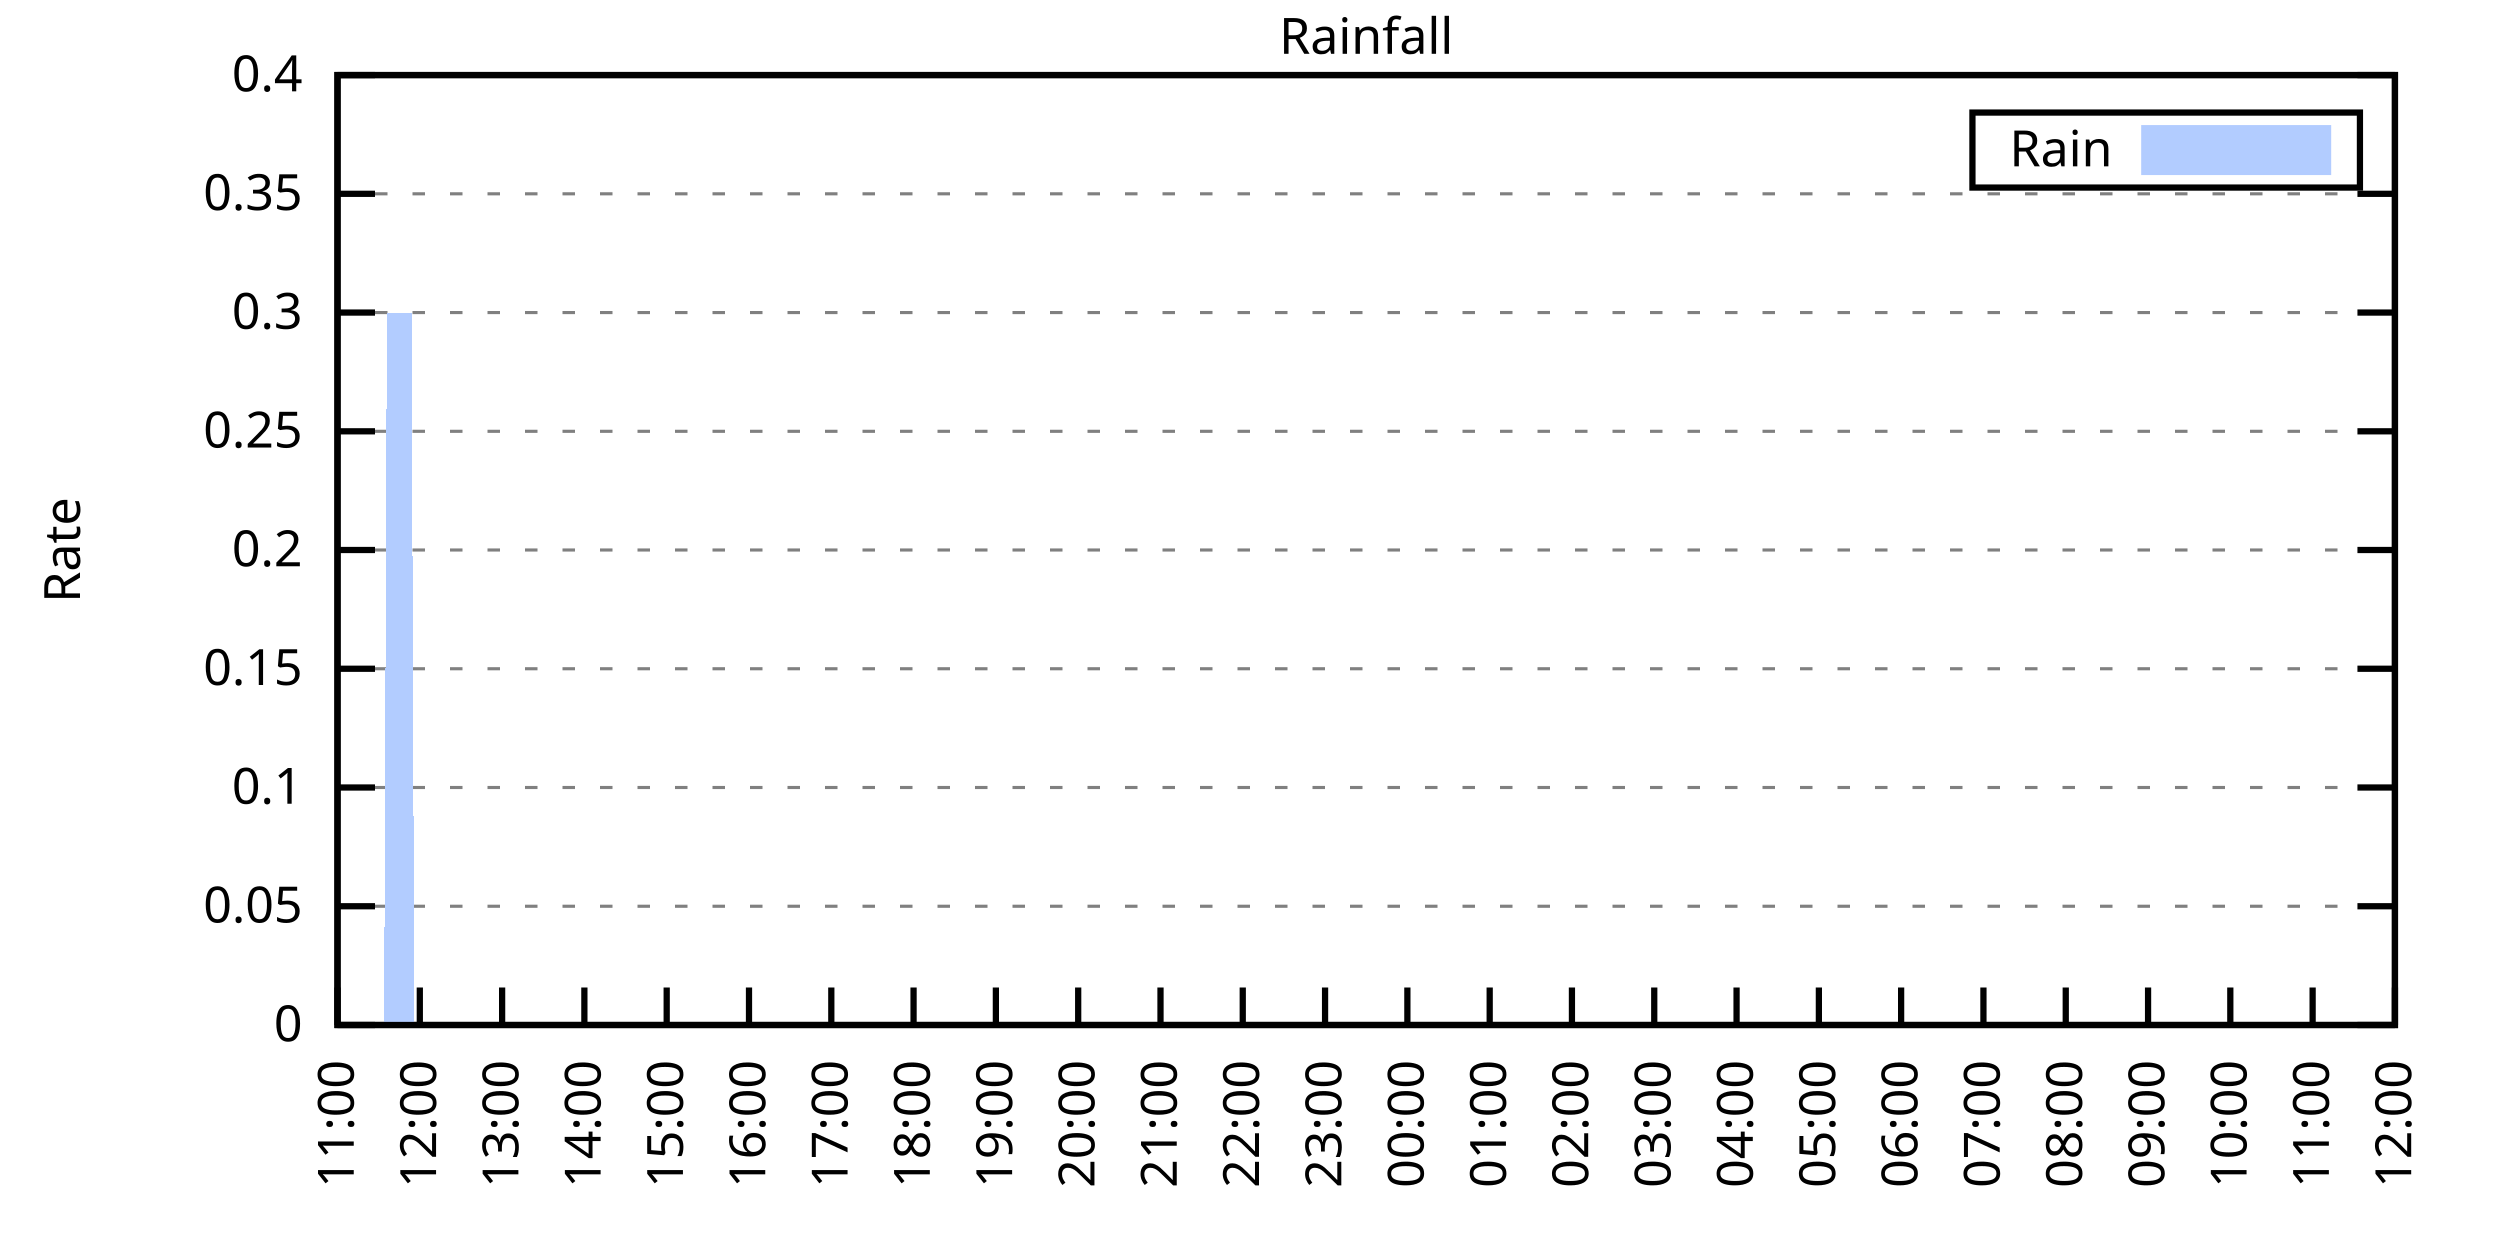
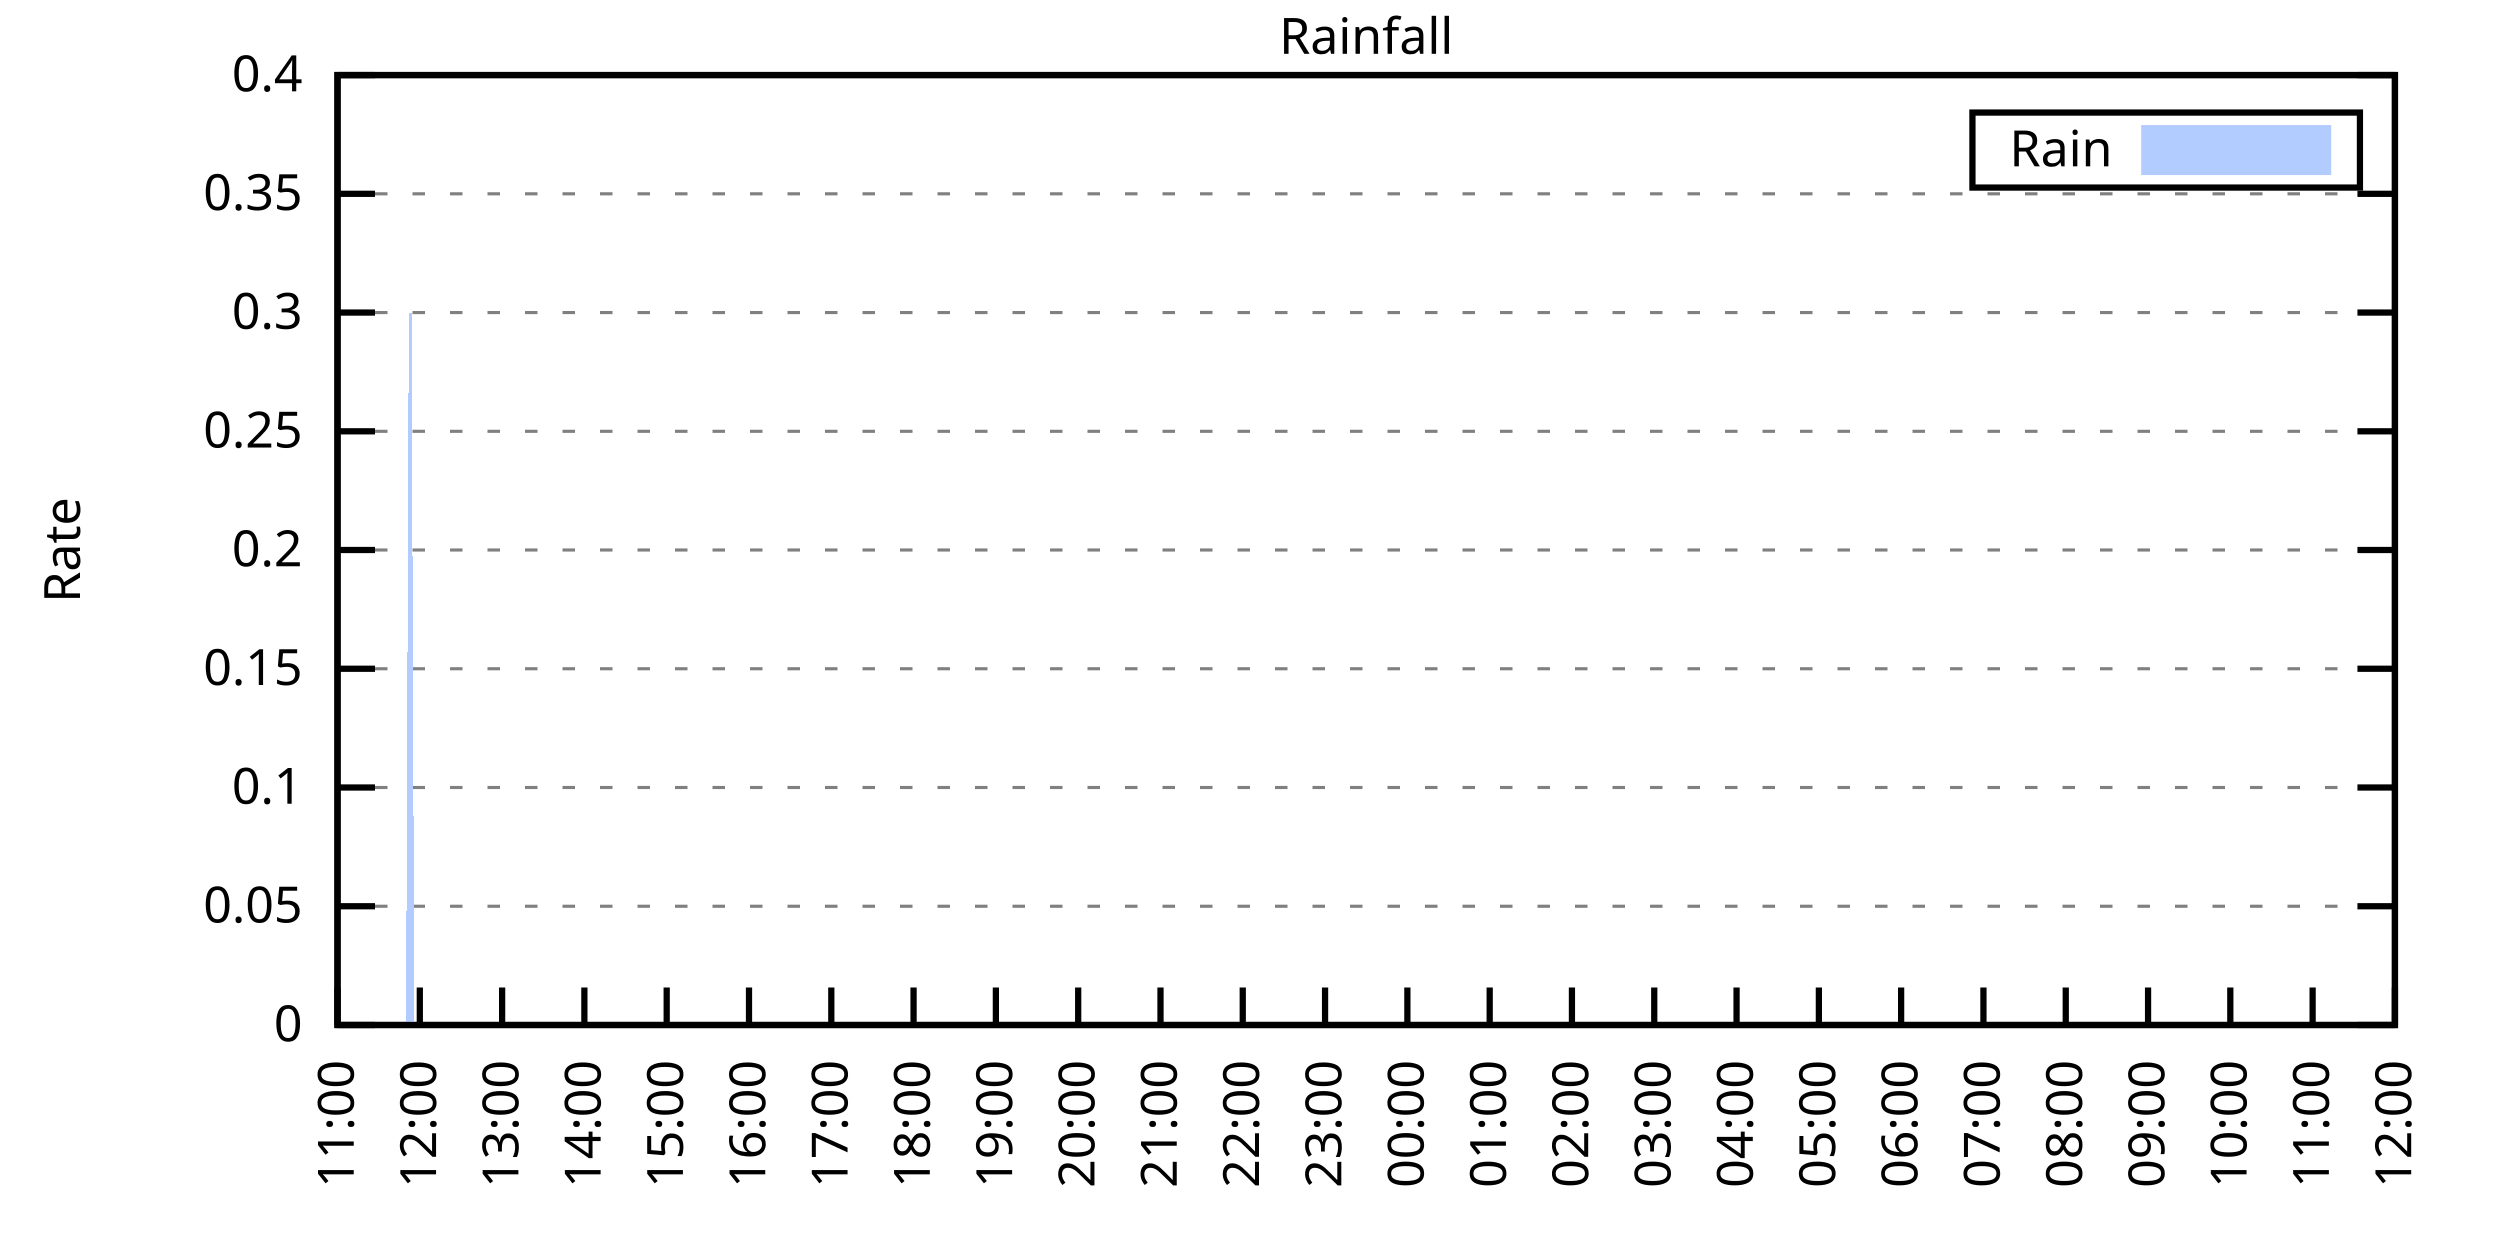
<svg xmlns="http://www.w3.org/2000/svg" xmlns:xlink="http://www.w3.org/1999/xlink" width="400" height="200" viewBox="0 0 400 200">
  <g id="gnuplot_canvas">
    <rect x="0" y="0" width="400" height="200" fill="none" />
    <defs>
      <circle id="gpDot" r="0.5" stroke-width="0.5" stroke="currentColor" />
      <path id="gpPt0" stroke-width="0.333" stroke="currentColor" d="M-1,0 h2 M0,-1 v2" />
      <path id="gpPt1" stroke-width="0.333" stroke="currentColor" d="M-1,-1 L1,1 M1,-1 L-1,1" />
      <path id="gpPt2" stroke-width="0.333" stroke="currentColor" d="M-1,0 L1,0 M0,-1 L0,1 M-1,-1 L1,1 M-1,1 L1,-1" />
      <rect id="gpPt3" stroke-width="0.333" stroke="currentColor" x="-1" y="-1" width="2" height="2" />
      <rect id="gpPt4" stroke-width="0.333" stroke="currentColor" fill="currentColor" x="-1" y="-1" width="2" height="2" />
      <circle id="gpPt5" stroke-width="0.333" stroke="currentColor" cx="0" cy="0" r="1" />
      <use xlink:href="#gpPt5" id="gpPt6" fill="currentColor" stroke="none" />
      <path id="gpPt7" stroke-width="0.333" stroke="currentColor" d="M0,-1.33 L-1.33,0.67 L1.33,0.67 z" />
      <use xlink:href="#gpPt7" id="gpPt8" fill="currentColor" stroke="none" />
      <use xlink:href="#gpPt7" id="gpPt9" stroke="currentColor" transform="rotate(180)" />
      <use xlink:href="#gpPt9" id="gpPt10" fill="currentColor" stroke="none" />
      <use xlink:href="#gpPt3" id="gpPt11" stroke="currentColor" transform="rotate(45)" />
      <use xlink:href="#gpPt11" id="gpPt12" fill="currentColor" stroke="none" />
      <path id="gpPt13" stroke-width="0.333" stroke="currentColor" d="M0,1.330 L1.265,0.411 L0.782,-1.067 L-0.782,-1.076 L-1.265,0.411 z" />
      <use xlink:href="#gpPt13" id="gpPt14" fill="currentColor" stroke="none" />
      <filter id="textbox" filterUnits="objectBoundingBox" x="0" y="0" height="1" width="1">
        <feFlood flood-color="white" flood-opacity="1" result="bgnd" />
        <feComposite in="SourceGraphic" in2="bgnd" operator="atop" />
      </filter>
      <filter id="greybox" filterUnits="objectBoundingBox" x="0" y="0" height="1" width="1">
        <feFlood flood-color="lightgrey" flood-opacity="1" result="grey" />
        <feComposite in="SourceGraphic" in2="grey" operator="atop" />
      </filter>
    </defs>
    <g fill="none" color="white" stroke="currentColor" stroke-width="1.00" stroke-linecap="butt" stroke-linejoin="miter">
</g>
    <g fill="none" color="black" stroke="currentColor" stroke-width="1.00" stroke-linecap="butt" stroke-linejoin="miter">
      <g stroke="none" shape-rendering="crispEdges">
        <polygon fill="rgb(255, 255, 255)" points="54.00,164.00 383.18,164.00 383.18,12.02 54.00,12.02 " />
      </g>
    </g>
    <g fill="none" color="black" stroke="currentColor" stroke-width="1.00" stroke-linecap="butt" stroke-linejoin="miter">
</g>
    <g fill="none" color="black" stroke="black" stroke-width="0.50" stroke-linecap="butt" stroke-linejoin="miter">
</g>
    <g fill="none" color="gray" stroke="currentColor" stroke-width="0.50" stroke-linecap="butt" stroke-linejoin="miter">
      <path stroke="gray" stroke-dasharray="2,4" class="gridline" d="M54.00,164.00 L383.19,164.00  " />
    </g>
    <g fill="none" color="gray" stroke="gray" stroke-width="1.00" stroke-linecap="butt" stroke-linejoin="miter">
</g>
    <g fill="none" color="black" stroke="currentColor" stroke-width="1.00" stroke-linecap="butt" stroke-linejoin="miter">
      <path stroke="black" d="M54.00,164.00 L60.00,164.00 M383.19,164.00 L377.19,164.00  " />
      <g transform="translate(48.40,166.60)" stroke="none" fill="black" font-family="Sans" font-size="8.00" text-anchor="end">
        <text>
          <tspan font-family="Sans"> 0</tspan>
        </text>
      </g>
    </g>
    <g fill="none" color="black" stroke="currentColor" stroke-width="1.00" stroke-linecap="butt" stroke-linejoin="miter">
</g>
    <g fill="none" color="black" stroke="black" stroke-width="0.50" stroke-linecap="butt" stroke-linejoin="miter">
</g>
    <g fill="none" color="gray" stroke="currentColor" stroke-width="0.50" stroke-linecap="butt" stroke-linejoin="miter">
      <path stroke="gray" stroke-dasharray="2,4" class="gridline" d="M54.00,145.00 L383.19,145.00  " />
    </g>
    <g fill="none" color="gray" stroke="gray" stroke-width="1.00" stroke-linecap="butt" stroke-linejoin="miter">
</g>
    <g fill="none" color="black" stroke="currentColor" stroke-width="1.00" stroke-linecap="butt" stroke-linejoin="miter">
      <path stroke="black" d="M54.00,145.00 L60.00,145.00 M383.19,145.00 L377.19,145.00  " />
      <g transform="translate(48.40,147.60)" stroke="none" fill="black" font-family="Sans" font-size="8.00" text-anchor="end">
        <text>
          <tspan font-family="Sans"> 0.05</tspan>
        </text>
      </g>
    </g>
    <g fill="none" color="black" stroke="currentColor" stroke-width="1.00" stroke-linecap="butt" stroke-linejoin="miter">
</g>
    <g fill="none" color="black" stroke="black" stroke-width="0.50" stroke-linecap="butt" stroke-linejoin="miter">
</g>
    <g fill="none" color="gray" stroke="currentColor" stroke-width="0.50" stroke-linecap="butt" stroke-linejoin="miter">
      <path stroke="gray" stroke-dasharray="2,4" class="gridline" d="M54.00,126.00 L383.19,126.00  " />
    </g>
    <g fill="none" color="gray" stroke="gray" stroke-width="1.00" stroke-linecap="butt" stroke-linejoin="miter">
</g>
    <g fill="none" color="black" stroke="currentColor" stroke-width="1.00" stroke-linecap="butt" stroke-linejoin="miter">
      <path stroke="black" d="M54.00,126.00 L60.00,126.00 M383.19,126.00 L377.19,126.00  " />
      <g transform="translate(48.40,128.60)" stroke="none" fill="black" font-family="Sans" font-size="8.00" text-anchor="end">
        <text>
          <tspan font-family="Sans"> 0.1</tspan>
        </text>
      </g>
    </g>
    <g fill="none" color="black" stroke="currentColor" stroke-width="1.00" stroke-linecap="butt" stroke-linejoin="miter">
</g>
    <g fill="none" color="black" stroke="black" stroke-width="0.50" stroke-linecap="butt" stroke-linejoin="miter">
</g>
    <g fill="none" color="gray" stroke="currentColor" stroke-width="0.50" stroke-linecap="butt" stroke-linejoin="miter">
      <path stroke="gray" stroke-dasharray="2,4" class="gridline" d="M54.00,107.00 L383.19,107.00  " />
    </g>
    <g fill="none" color="gray" stroke="gray" stroke-width="1.00" stroke-linecap="butt" stroke-linejoin="miter">
</g>
    <g fill="none" color="black" stroke="currentColor" stroke-width="1.00" stroke-linecap="butt" stroke-linejoin="miter">
      <path stroke="black" d="M54.00,107.00 L60.00,107.00 M383.19,107.00 L377.19,107.00  " />
      <g transform="translate(48.40,109.60)" stroke="none" fill="black" font-family="Sans" font-size="8.00" text-anchor="end">
        <text>
          <tspan font-family="Sans"> 0.15</tspan>
        </text>
      </g>
    </g>
    <g fill="none" color="black" stroke="currentColor" stroke-width="1.00" stroke-linecap="butt" stroke-linejoin="miter">
</g>
    <g fill="none" color="black" stroke="black" stroke-width="0.50" stroke-linecap="butt" stroke-linejoin="miter">
</g>
    <g fill="none" color="gray" stroke="currentColor" stroke-width="0.50" stroke-linecap="butt" stroke-linejoin="miter">
      <path stroke="gray" stroke-dasharray="2,4" class="gridline" d="M54.00,88.00 L383.19,88.00  " />
    </g>
    <g fill="none" color="gray" stroke="gray" stroke-width="1.00" stroke-linecap="butt" stroke-linejoin="miter">
</g>
    <g fill="none" color="black" stroke="currentColor" stroke-width="1.00" stroke-linecap="butt" stroke-linejoin="miter">
      <path stroke="black" d="M54.00,88.00 L60.00,88.00 M383.19,88.00 L377.19,88.00  " />
      <g transform="translate(48.40,90.60)" stroke="none" fill="black" font-family="Sans" font-size="8.00" text-anchor="end">
        <text>
          <tspan font-family="Sans"> 0.2</tspan>
        </text>
      </g>
    </g>
    <g fill="none" color="black" stroke="currentColor" stroke-width="1.00" stroke-linecap="butt" stroke-linejoin="miter">
</g>
    <g fill="none" color="black" stroke="black" stroke-width="0.50" stroke-linecap="butt" stroke-linejoin="miter">
</g>
    <g fill="none" color="gray" stroke="currentColor" stroke-width="0.50" stroke-linecap="butt" stroke-linejoin="miter">
      <path stroke="gray" stroke-dasharray="2,4" class="gridline" d="M54.00,69.01 L383.19,69.01  " />
    </g>
    <g fill="none" color="gray" stroke="gray" stroke-width="1.00" stroke-linecap="butt" stroke-linejoin="miter">
</g>
    <g fill="none" color="black" stroke="currentColor" stroke-width="1.00" stroke-linecap="butt" stroke-linejoin="miter">
      <path stroke="black" d="M54.00,69.01 L60.00,69.01 M383.19,69.01 L377.19,69.01  " />
      <g transform="translate(48.40,71.61)" stroke="none" fill="black" font-family="Sans" font-size="8.00" text-anchor="end">
        <text>
          <tspan font-family="Sans"> 0.25</tspan>
        </text>
      </g>
    </g>
    <g fill="none" color="black" stroke="currentColor" stroke-width="1.00" stroke-linecap="butt" stroke-linejoin="miter">
</g>
    <g fill="none" color="black" stroke="black" stroke-width="0.50" stroke-linecap="butt" stroke-linejoin="miter">
</g>
    <g fill="none" color="gray" stroke="currentColor" stroke-width="0.50" stroke-linecap="butt" stroke-linejoin="miter">
      <path stroke="gray" stroke-dasharray="2,4" class="gridline" d="M54.00,50.01 L383.19,50.01  " />
    </g>
    <g fill="none" color="gray" stroke="gray" stroke-width="1.00" stroke-linecap="butt" stroke-linejoin="miter">
</g>
    <g fill="none" color="black" stroke="currentColor" stroke-width="1.00" stroke-linecap="butt" stroke-linejoin="miter">
      <path stroke="black" d="M54.00,50.01 L60.00,50.01 M383.19,50.01 L377.19,50.01  " />
      <g transform="translate(48.40,52.61)" stroke="none" fill="black" font-family="Sans" font-size="8.00" text-anchor="end">
        <text>
          <tspan font-family="Sans"> 0.3</tspan>
        </text>
      </g>
    </g>
    <g fill="none" color="black" stroke="currentColor" stroke-width="1.00" stroke-linecap="butt" stroke-linejoin="miter">
</g>
    <g fill="none" color="black" stroke="black" stroke-width="0.50" stroke-linecap="butt" stroke-linejoin="miter">
</g>
    <g fill="none" color="gray" stroke="currentColor" stroke-width="0.50" stroke-linecap="butt" stroke-linejoin="miter">
      <path stroke="gray" stroke-dasharray="2,4" class="gridline" d="M54.00,31.01 L383.19,31.01  " />
    </g>
    <g fill="none" color="gray" stroke="gray" stroke-width="1.00" stroke-linecap="butt" stroke-linejoin="miter">
</g>
    <g fill="none" color="black" stroke="currentColor" stroke-width="1.00" stroke-linecap="butt" stroke-linejoin="miter">
      <path stroke="black" d="M54.00,31.01 L60.00,31.01 M383.19,31.01 L377.19,31.01  " />
      <g transform="translate(48.40,33.61)" stroke="none" fill="black" font-family="Sans" font-size="8.00" text-anchor="end">
        <text>
          <tspan font-family="Sans"> 0.35</tspan>
        </text>
      </g>
    </g>
    <g fill="none" color="black" stroke="currentColor" stroke-width="1.00" stroke-linecap="butt" stroke-linejoin="miter">
</g>
    <g fill="none" color="black" stroke="black" stroke-width="0.50" stroke-linecap="butt" stroke-linejoin="miter">
</g>
    <g fill="none" color="gray" stroke="currentColor" stroke-width="0.50" stroke-linecap="butt" stroke-linejoin="miter">
      <path stroke="gray" stroke-dasharray="2,4" class="gridline" d="M54.00,12.01 L383.19,12.01  " />
    </g>
    <g fill="none" color="gray" stroke="gray" stroke-width="1.00" stroke-linecap="butt" stroke-linejoin="miter">
</g>
    <g fill="none" color="black" stroke="currentColor" stroke-width="1.00" stroke-linecap="butt" stroke-linejoin="miter">
      <path stroke="black" d="M54.00,12.01 L60.00,12.01 M383.19,12.01 L377.19,12.01  " />
      <g transform="translate(48.40,14.61)" stroke="none" fill="black" font-family="Sans" font-size="8.00" text-anchor="end">
        <text>
          <tspan font-family="Sans"> 0.4</tspan>
        </text>
      </g>
    </g>
    <g fill="none" color="black" stroke="currentColor" stroke-width="1.00" stroke-linecap="butt" stroke-linejoin="miter">
      <path stroke="black" d="M54.00,164.00 L54.00,158.00  " />
      <g transform="translate(56.60,169.60) rotate(270.00)" stroke="none" fill="black" font-family="Sans" font-size="8.00" text-anchor="end">
        <text>
          <tspan font-family="Sans">11:00</tspan>
        </text>
      </g>
    </g>
    <g fill="none" color="black" stroke="currentColor" stroke-width="1.00" stroke-linecap="butt" stroke-linejoin="miter">
      <path stroke="black" d="M67.17,164.00 L67.17,158.00  " />
      <g transform="translate(69.77,169.60) rotate(270.00)" stroke="none" fill="black" font-family="Sans" font-size="8.00" text-anchor="end">
        <text>
          <tspan font-family="Sans">12:00</tspan>
        </text>
      </g>
    </g>
    <g fill="none" color="black" stroke="currentColor" stroke-width="1.00" stroke-linecap="butt" stroke-linejoin="miter">
      <path stroke="black" d="M80.34,164.00 L80.34,158.00  " />
      <g transform="translate(82.94,169.60) rotate(270.00)" stroke="none" fill="black" font-family="Sans" font-size="8.00" text-anchor="end">
        <text>
          <tspan font-family="Sans">13:00</tspan>
        </text>
      </g>
    </g>
    <g fill="none" color="black" stroke="currentColor" stroke-width="1.00" stroke-linecap="butt" stroke-linejoin="miter">
      <path stroke="black" d="M93.50,164.00 L93.50,158.00  " />
      <g transform="translate(96.10,169.60) rotate(270.00)" stroke="none" fill="black" font-family="Sans" font-size="8.00" text-anchor="end">
        <text>
          <tspan font-family="Sans">14:00</tspan>
        </text>
      </g>
    </g>
    <g fill="none" color="black" stroke="currentColor" stroke-width="1.00" stroke-linecap="butt" stroke-linejoin="miter">
      <path stroke="black" d="M106.67,164.00 L106.67,158.00  " />
      <g transform="translate(109.27,169.60) rotate(270.00)" stroke="none" fill="black" font-family="Sans" font-size="8.00" text-anchor="end">
        <text>
          <tspan font-family="Sans">15:00</tspan>
        </text>
      </g>
    </g>
    <g fill="none" color="black" stroke="currentColor" stroke-width="1.00" stroke-linecap="butt" stroke-linejoin="miter">
      <path stroke="black" d="M119.84,164.00 L119.84,158.00  " />
      <g transform="translate(122.44,169.60) rotate(270.00)" stroke="none" fill="black" font-family="Sans" font-size="8.00" text-anchor="end">
        <text>
          <tspan font-family="Sans">16:00</tspan>
        </text>
      </g>
    </g>
    <g fill="none" color="black" stroke="currentColor" stroke-width="1.00" stroke-linecap="butt" stroke-linejoin="miter">
      <path stroke="black" d="M133.01,164.00 L133.01,158.00  " />
      <g transform="translate(135.61,169.60) rotate(270.00)" stroke="none" fill="black" font-family="Sans" font-size="8.00" text-anchor="end">
        <text>
          <tspan font-family="Sans">17:00</tspan>
        </text>
      </g>
    </g>
    <g fill="none" color="black" stroke="currentColor" stroke-width="1.00" stroke-linecap="butt" stroke-linejoin="miter">
      <path stroke="black" d="M146.17,164.00 L146.17,158.00  " />
      <g transform="translate(148.77,169.60) rotate(270.00)" stroke="none" fill="black" font-family="Sans" font-size="8.00" text-anchor="end">
        <text>
          <tspan font-family="Sans">18:00</tspan>
        </text>
      </g>
    </g>
    <g fill="none" color="black" stroke="currentColor" stroke-width="1.00" stroke-linecap="butt" stroke-linejoin="miter">
      <path stroke="black" d="M159.34,164.00 L159.34,158.00  " />
      <g transform="translate(161.94,169.60) rotate(270.00)" stroke="none" fill="black" font-family="Sans" font-size="8.00" text-anchor="end">
        <text>
          <tspan font-family="Sans">19:00</tspan>
        </text>
      </g>
    </g>
    <g fill="none" color="black" stroke="currentColor" stroke-width="1.00" stroke-linecap="butt" stroke-linejoin="miter">
      <path stroke="black" d="M172.51,164.00 L172.51,158.00  " />
      <g transform="translate(175.11,169.60) rotate(270.00)" stroke="none" fill="black" font-family="Sans" font-size="8.00" text-anchor="end">
        <text>
          <tspan font-family="Sans">20:00</tspan>
        </text>
      </g>
    </g>
    <g fill="none" color="black" stroke="currentColor" stroke-width="1.00" stroke-linecap="butt" stroke-linejoin="miter">
      <path stroke="black" d="M185.68,164.00 L185.68,158.00  " />
      <g transform="translate(188.28,169.60) rotate(270.00)" stroke="none" fill="black" font-family="Sans" font-size="8.00" text-anchor="end">
        <text>
          <tspan font-family="Sans">21:00</tspan>
        </text>
      </g>
    </g>
    <g fill="none" color="black" stroke="currentColor" stroke-width="1.00" stroke-linecap="butt" stroke-linejoin="miter">
      <path stroke="black" d="M198.84,164.00 L198.84,158.00  " />
      <g transform="translate(201.44,169.60) rotate(270.00)" stroke="none" fill="black" font-family="Sans" font-size="8.00" text-anchor="end">
        <text>
          <tspan font-family="Sans">22:00</tspan>
        </text>
      </g>
    </g>
    <g fill="none" color="black" stroke="currentColor" stroke-width="1.00" stroke-linecap="butt" stroke-linejoin="miter">
      <path stroke="black" d="M212.01,164.00 L212.01,158.00  " />
      <g transform="translate(214.61,169.60) rotate(270.00)" stroke="none" fill="black" font-family="Sans" font-size="8.00" text-anchor="end">
        <text>
          <tspan font-family="Sans">23:00</tspan>
        </text>
      </g>
    </g>
    <g fill="none" color="black" stroke="currentColor" stroke-width="1.00" stroke-linecap="butt" stroke-linejoin="miter">
      <path stroke="black" d="M225.18,164.00 L225.18,158.00  " />
      <g transform="translate(227.78,169.60) rotate(270.00)" stroke="none" fill="black" font-family="Sans" font-size="8.00" text-anchor="end">
        <text>
          <tspan font-family="Sans">00:00</tspan>
        </text>
      </g>
    </g>
    <g fill="none" color="black" stroke="currentColor" stroke-width="1.00" stroke-linecap="butt" stroke-linejoin="miter">
      <path stroke="black" d="M238.35,164.00 L238.35,158.00  " />
      <g transform="translate(240.95,169.60) rotate(270.00)" stroke="none" fill="black" font-family="Sans" font-size="8.00" text-anchor="end">
        <text>
          <tspan font-family="Sans">01:00</tspan>
        </text>
      </g>
    </g>
    <g fill="none" color="black" stroke="currentColor" stroke-width="1.00" stroke-linecap="butt" stroke-linejoin="miter">
      <path stroke="black" d="M251.51,164.00 L251.51,158.00  " />
      <g transform="translate(254.11,169.60) rotate(270.00)" stroke="none" fill="black" font-family="Sans" font-size="8.00" text-anchor="end">
        <text>
          <tspan font-family="Sans">02:00</tspan>
        </text>
      </g>
    </g>
    <g fill="none" color="black" stroke="currentColor" stroke-width="1.00" stroke-linecap="butt" stroke-linejoin="miter">
      <path stroke="black" d="M264.68,164.00 L264.68,158.00  " />
      <g transform="translate(267.28,169.60) rotate(270.00)" stroke="none" fill="black" font-family="Sans" font-size="8.00" text-anchor="end">
        <text>
          <tspan font-family="Sans">03:00</tspan>
        </text>
      </g>
    </g>
    <g fill="none" color="black" stroke="currentColor" stroke-width="1.00" stroke-linecap="butt" stroke-linejoin="miter">
      <path stroke="black" d="M277.85,164.00 L277.85,158.00  " />
      <g transform="translate(280.45,169.60) rotate(270.00)" stroke="none" fill="black" font-family="Sans" font-size="8.00" text-anchor="end">
        <text>
          <tspan font-family="Sans">04:00</tspan>
        </text>
      </g>
    </g>
    <g fill="none" color="black" stroke="currentColor" stroke-width="1.00" stroke-linecap="butt" stroke-linejoin="miter">
      <path stroke="black" d="M291.02,164.00 L291.02,158.00  " />
      <g transform="translate(293.62,169.60) rotate(270.00)" stroke="none" fill="black" font-family="Sans" font-size="8.00" text-anchor="end">
        <text>
          <tspan font-family="Sans">05:00</tspan>
        </text>
      </g>
    </g>
    <g fill="none" color="black" stroke="currentColor" stroke-width="1.00" stroke-linecap="butt" stroke-linejoin="miter">
      <path stroke="black" d="M304.18,164.00 L304.18,158.00  " />
      <g transform="translate(306.78,169.60) rotate(270.00)" stroke="none" fill="black" font-family="Sans" font-size="8.00" text-anchor="end">
        <text>
          <tspan font-family="Sans">06:00</tspan>
        </text>
      </g>
    </g>
    <g fill="none" color="black" stroke="currentColor" stroke-width="1.00" stroke-linecap="butt" stroke-linejoin="miter">
      <path stroke="black" d="M317.35,164.00 L317.35,158.00  " />
      <g transform="translate(319.95,169.60) rotate(270.00)" stroke="none" fill="black" font-family="Sans" font-size="8.00" text-anchor="end">
        <text>
          <tspan font-family="Sans">07:00</tspan>
        </text>
      </g>
    </g>
    <g fill="none" color="black" stroke="currentColor" stroke-width="1.00" stroke-linecap="butt" stroke-linejoin="miter">
      <path stroke="black" d="M330.52,164.00 L330.52,158.00  " />
      <g transform="translate(333.12,169.60) rotate(270.00)" stroke="none" fill="black" font-family="Sans" font-size="8.00" text-anchor="end">
        <text>
          <tspan font-family="Sans">08:00</tspan>
        </text>
      </g>
    </g>
    <g fill="none" color="black" stroke="currentColor" stroke-width="1.00" stroke-linecap="butt" stroke-linejoin="miter">
      <path stroke="black" d="M343.69,164.00 L343.69,158.00  " />
      <g transform="translate(346.29,169.60) rotate(270.00)" stroke="none" fill="black" font-family="Sans" font-size="8.00" text-anchor="end">
        <text>
          <tspan font-family="Sans">09:00</tspan>
        </text>
      </g>
    </g>
    <g fill="none" color="black" stroke="currentColor" stroke-width="1.00" stroke-linecap="butt" stroke-linejoin="miter">
      <path stroke="black" d="M356.85,164.00 L356.85,158.00  " />
      <g transform="translate(359.45,169.60) rotate(270.00)" stroke="none" fill="black" font-family="Sans" font-size="8.00" text-anchor="end">
        <text>
          <tspan font-family="Sans">10:00</tspan>
        </text>
      </g>
    </g>
    <g fill="none" color="black" stroke="currentColor" stroke-width="1.00" stroke-linecap="butt" stroke-linejoin="miter">
      <path stroke="black" d="M370.02,164.00 L370.02,158.00  " />
      <g transform="translate(372.62,169.60) rotate(270.00)" stroke="none" fill="black" font-family="Sans" font-size="8.00" text-anchor="end">
        <text>
          <tspan font-family="Sans">11:00</tspan>
        </text>
      </g>
    </g>
    <g fill="none" color="black" stroke="currentColor" stroke-width="1.00" stroke-linecap="butt" stroke-linejoin="miter">
      <path stroke="black" d="M383.19,164.00 L383.19,158.00  " />
      <g transform="translate(385.79,169.60) rotate(270.00)" stroke="none" fill="black" font-family="Sans" font-size="8.00" text-anchor="end">
        <text>
          <tspan font-family="Sans">12:00</tspan>
        </text>
      </g>
    </g>
    <g fill="none" color="black" stroke="currentColor" stroke-width="1.00" stroke-linecap="butt" stroke-linejoin="miter">
</g>
    <g fill="none" color="black" stroke="currentColor" stroke-width="1.00" stroke-linecap="butt" stroke-linejoin="miter">
      <path stroke="black" d="M54.00,12.01 L54.00,164.00 L383.19,164.00 L383.19,12.01 L54.00,12.01 Z  " />
    </g>
    <g fill="none" color="black" stroke="currentColor" stroke-width="1.00" stroke-linecap="butt" stroke-linejoin="miter">
</g>
    <g fill="none" color="black" stroke="currentColor" stroke-width="1.00" stroke-linecap="butt" stroke-linejoin="miter">
      <path stroke="black" d="M315.59,30.01 L315.59,18.01 L377.59,18.01 L377.59,30.01 L315.59,30.01 Z  " />
    </g>
    <g id="Rainfall_plot_1">
      <g fill="none" color="white" stroke="black" stroke-width="2.00" stroke-linecap="butt" stroke-linejoin="miter">
</g>
      <g fill="none" color="black" stroke="currentColor" stroke-width="2.00" stroke-linecap="butt" stroke-linejoin="miter">
        <g transform="translate(337.99,26.61)" stroke="none" fill="black" font-family="Sans" font-size="8.00" text-anchor="end">
          <text>
            <tspan font-family="Sans">Rain</tspan>
          </text>
        </g>
      </g>
      <g fill="none" color="black" stroke="currentColor" stroke-width="2.00" stroke-linecap="butt" stroke-linejoin="miter">
        <g stroke="none" shape-rendering="crispEdges">
          <polygon fill="rgb(178, 204, 255)" points="343.59,27.01 371.99,27.01 371.99,21.01 343.59,21.01 " />
        </g>
        <path stroke="rgb(178, 204, 255)" d="M343.59,27.01 L371.99,27.01 L371.99,21.01 L343.59,21.01 L343.59,27.01 Z  " />
      </g>
      <g fill="none" color="black" stroke="currentColor" stroke-width="2.00" stroke-linecap="butt" stroke-linejoin="miter">
        <g stroke="none" shape-rendering="crispEdges">
-           <polygon fill="rgb(178, 204, 255)" points="57.51,164.00 57.95,164.00 58.39,164.00 58.83,164.00 59.27,164.00 59.71,164.00 60.14,164.00 60.58,164.00 61.02,164.00 61.46,164.00 61.90,50.01 62.34,50.01 62.78,50.01 63.22,50.01 63.66,50.01 64.10,50.01 64.53,50.01 64.97,50.01 65.41,50.01 65.85,50.01 66.29,164.00 66.73,164.00 67.17,164.00 67.61,164.00 68.05,164.00 68.48,164.00 68.92,164.00 69.36,164.00 69.80,164.00 70.24,164.00 70.68,164.00 71.12,164.00 71.56,164.00 72.00,164.00 72.43,164.00 72.87,164.00 73.31,164.00 73.75,164.00 74.19,164.00 74.63,164.00 75.07,164.00 75.51,164.00 75.95,164.00 76.38,164.00 76.82,164.00 77.26,164.00 77.70,164.00 78.14,164.00 78.58,164.00 79.02,164.00 79.46,164.00 79.90,164.00 80.34,164.00 80.77,164.00 81.21,164.00 81.65,164.00 82.09,164.00 82.53,164.00 82.97,164.00 83.41,164.00 83.85,164.00 84.29,164.00 84.72,164.00 85.16,164.00 85.60,164.00 86.04,164.00 86.48,164.00 86.92,164.00 87.36,164.00 87.80,164.00 88.24,164.00 88.67,164.00 89.11,164.00 89.55,164.00 89.99,164.00 90.43,164.00 90.87,164.00 91.31,164.00 91.75,164.00 92.19,164.00 92.62,164.00 93.06,164.00 93.50,164.00 93.94,164.00 94.38,164.00 94.82,164.00 95.26,164.00 95.70,164.00 96.14,164.00 96.58,164.00 97.01,164.00 97.45,164.00 97.89,164.00 98.33,164.00 98.77,164.00 99.21,164.00 99.65,164.00 100.09,164.00 100.53,164.00 100.96,164.00 101.40,164.00 101.84,164.00 102.28,164.00 102.72,164.00 103.16,164.00 103.60,164.00 104.04,164.00 104.48,164.00 104.91,164.00 105.35,164.00 105.79,164.00 106.23,164.00 106.67,164.00 107.11,164.00 107.55,164.00 107.99,164.00 108.43,164.00 108.87,164.00 109.30,164.00 109.74,164.00 110.18,164.00 110.62,164.00 111.06,164.00 111.50,164.00 111.94,164.00 112.38,164.00 112.82,164.00 113.25,164.00 113.69,164.00 114.13,164.00 114.57,164.00 115.01,164.00 115.45,164.00 115.89,164.00 116.33,164.00 116.77,164.00 117.20,164.00 117.64,164.00 118.08,164.00 118.52,164.00 118.96,164.00 119.40,164.00 119.84,164.00 120.28,164.00 120.72,164.00 121.15,164.00 121.59,164.00 122.03,164.00 122.47,164.00 122.91,164.00 123.35,164.00 123.79,164.00 124.23,164.00 124.67,164.00 125.11,164.00 125.54,164.00 125.98,164.00 126.42,164.00 126.86,164.00 127.30,164.00 127.74,164.00 128.18,164.00 128.62,164.00 129.06,164.00 129.49,164.00 129.93,164.00 130.37,164.00 130.81,164.00 131.25,164.00 131.69,164.00 132.13,164.00 132.57,164.00 133.01,164.00 133.44,164.00 133.88,164.00 134.32,164.00 134.76,164.00 135.20,164.00 135.64,164.00 136.08,164.00 136.52,164.00 136.96,164.00 137.39,164.00 137.83,164.00 138.27,164.00 138.71,164.00 139.15,164.00 139.59,164.00 140.03,164.00 140.47,164.00 140.91,164.00 141.35,164.00 141.78,164.00 142.22,164.00 142.66,164.00 143.10,164.00 143.54,164.00 143.98,164.00 144.42,164.00 144.86,164.00 145.30,164.00 145.73,164.00 146.17,164.00 146.61,164.00 147.05,164.00 147.49,164.00 147.93,164.00 148.37,164.00 148.81,164.00 149.25,164.00 149.68,164.00 150.12,164.00 150.56,164.00 151.00,164.00 151.44,164.00 151.88,164.00 152.32,164.00 152.76,164.00 153.20,164.00 153.63,164.00 154.07,164.00 154.51,164.00 154.95,164.00 155.39,164.00 155.83,164.00 156.27,164.00 156.71,164.00 157.15,164.00 157.59,164.00 158.02,164.00 158.46,164.00 158.90,164.00 159.34,164.00 159.78,164.00 160.22,164.00 160.66,164.00 161.10,164.00 161.54,164.00 161.97,164.00 162.41,164.00 162.85,164.00 163.29,164.00 163.73,164.00 164.17,164.00 164.61,164.00 165.05,164.00 165.49,164.00 165.92,164.00 166.36,164.00 166.80,164.00 167.24,164.00 167.68,164.00 168.12,164.00 168.56,164.00 169.00,164.00 169.44,164.00 169.87,164.00 170.31,164.00 170.75,164.00 171.19,164.00 171.63,164.00 172.07,164.00 172.51,164.00 172.95,164.00 173.39,164.00 173.83,164.00 174.26,164.00 174.70,164.00 175.14,164.00 175.58,164.00 176.02,164.00 176.46,164.00 176.90,164.00 177.34,164.00 177.78,164.00 178.21,164.00 178.65,164.00 179.09,164.00 179.53,164.00 179.97,164.00 180.41,164.00 180.85,164.00 181.29,164.00 181.73,164.00 182.16,164.00 182.60,164.00 183.04,164.00 183.48,164.00 183.92,164.00 184.36,164.00 184.80,164.00 185.24,164.00 185.68,164.00 186.11,164.00 186.55,164.00 186.99,164.00 187.43,164.00 187.87,164.00 188.31,164.00 188.75,164.00 189.19,164.00 189.63,164.00 190.07,164.00 190.50,164.00 190.94,164.00 191.38,164.00 191.82,164.00 192.26,164.00 192.70,164.00 193.14,164.00 193.58,164.00 194.02,164.00 194.45,164.00 194.89,164.00 195.33,164.00 195.77,164.00 196.21,164.00 196.65,164.00 197.09,164.00 197.53,164.00 197.97,164.00 198.40,164.00 198.84,164.00 199.28,164.00 199.72,164.00 200.16,164.00 200.60,164.00 201.04,164.00 201.48,164.00 201.92,164.00 202.35,164.00 202.79,164.00 203.23,164.00 203.67,164.00 204.11,164.00 204.55,164.00 204.99,164.00 205.43,164.00 205.87,164.00 206.31,164.00 206.74,164.00 207.18,164.00 207.62,164.00 208.06,164.00 208.50,164.00 208.94,164.00 209.38,164.00 209.82,164.00 210.26,164.00 210.69,164.00 211.13,164.00 211.57,164.00 212.01,164.00 212.45,164.00 212.89,164.00 213.33,164.00 213.77,164.00 214.21,164.00 214.64,164.00 215.08,164.00 215.52,164.00 215.96,164.00 216.40,164.00 216.84,164.00 217.28,164.00 217.72,164.00 218.16,164.00 218.60,164.00 219.03,164.00 219.47,164.00 219.91,164.00 220.35,164.00 220.79,164.00 221.23,164.00 221.67,164.00 222.11,164.00 222.55,164.00 222.98,164.00 223.42,164.00 223.86,164.00 224.30,164.00 224.74,164.00 225.18,164.00 225.62,164.00 226.06,164.00 226.50,164.00 226.93,164.00 227.37,164.00 227.81,164.00 228.25,164.00 228.69,164.00 229.13,164.00 229.57,164.00 230.01,164.00 230.45,164.00 230.88,164.00 231.32,164.00 231.76,164.00 232.20,164.00 232.64,164.00 233.08,164.00 233.52,164.00 233.96,164.00 234.40,164.00 234.84,164.00 235.27,164.00 235.71,164.00 236.15,164.00 236.59,164.00 237.03,164.00 237.47,164.00 237.91,164.00 238.35,164.00 238.79,164.00 239.22,164.00 239.66,164.00 240.10,164.00 240.54,164.00 240.98,164.00 241.42,164.00 241.86,164.00 242.30,164.00 242.74,164.00 243.17,164.00 243.61,164.00 244.05,164.00 244.49,164.00 244.93,164.00 245.37,164.00 245.81,164.00 246.25,164.00 246.69,164.00 247.12,164.00 247.56,164.00 248.00,164.00 248.44,164.00 248.88,164.00 249.32,164.00 249.76,164.00 250.20,164.00 250.64,164.00 251.08,164.00 251.51,164.00 251.95,164.00 252.39,164.00 252.83,164.00 253.27,164.00 253.71,164.00 254.15,164.00 254.59,164.00 255.03,164.00 255.46,164.00 255.90,164.00 256.34,164.00 256.78,164.00 257.22,164.00 257.66,164.00 258.10,164.00 258.54,164.00 258.98,164.00 259.41,164.00 259.85,164.00 260.29,164.00 260.73,164.00 261.17,164.00 261.61,164.00 262.05,164.00 262.49,164.00 262.93,164.00 263.36,164.00 263.80,164.00 264.24,164.00 264.68,164.00 265.12,164.00 265.56,164.00 266.00,164.00 266.44,164.00 266.88,164.00 267.32,164.00 267.75,164.00 268.19,164.00 268.63,164.00 269.07,164.00 269.51,164.00 269.95,164.00 270.39,164.00 270.83,164.00 271.27,164.00 271.70,164.00 272.14,164.00 272.58,164.00 273.02,164.00 273.46,164.00 273.90,164.00 274.34,164.00 274.78,164.00 275.22,164.00 275.65,164.00 276.09,164.00 276.53,164.00 276.97,164.00 277.41,164.00 277.85,164.00 278.29,164.00 278.73,164.00 279.17,164.00 279.60,164.00 280.04,164.00 280.48,164.00 280.92,164.00 281.36,164.00 281.80,164.00 282.24,164.00 282.68,164.00 283.12,164.00 283.56,164.00 283.99,164.00 284.43,164.00 284.87,164.00 285.31,164.00 285.75,164.00 286.19,164.00 286.63,164.00 287.07,164.00 287.51,164.00 287.94,164.00 288.38,164.00 288.82,164.00 289.26,164.00 289.70,164.00 290.14,164.00 290.58,164.00 291.02,164.00 291.46,164.00 291.89,164.00 292.33,164.00 292.77,164.00 293.21,164.00 293.65,164.00 294.09,164.00 294.53,164.00 294.97,164.00 295.41,164.00 295.84,164.00 296.28,164.00 296.72,164.00 297.16,164.00 297.60,164.00 298.04,164.00 298.48,164.00 298.92,164.00 299.36,164.00 299.80,164.00 300.23,164.00 300.67,164.00 301.11,164.00 301.55,164.00 301.99,164.00 302.43,164.00 302.87,164.00 303.31,164.00 303.75,164.00 304.18,164.00 304.62,164.00 305.06,164.00 305.50,164.00 305.94,164.00 306.38,164.00 306.82,164.00 307.26,164.00 307.70,164.00 308.13,164.00 308.57,164.00 309.01,164.00 309.45,164.00 309.89,164.00 310.33,164.00 310.77,164.00 311.21,164.00 311.65,164.00 312.08,164.00 312.52,164.00 312.96,164.00 313.40,164.00 313.84,164.00 314.28,164.00 314.72,164.00 315.16,164.00 315.60,164.00 316.04,164.00 316.47,164.00 316.91,164.00 317.35,164.00 317.79,164.00 318.23,164.00 318.67,164.00 319.11,164.00 319.55,164.00 319.99,164.00 320.42,164.00 320.86,164.00 321.30,164.00 321.74,164.00 322.18,164.00 322.62,164.00 323.06,164.00 323.50,164.00 323.94,164.00 324.37,164.00 324.81,164.00 325.25,164.00 325.69,164.00 326.13,164.00 326.57,164.00 327.01,164.00 327.45,164.00 327.89,164.00 328.33,164.00 328.76,164.00 329.20,164.00 329.64,164.00 330.08,164.00 330.52,164.00 330.96,164.00 331.40,164.00 331.84,164.00 332.28,164.00 332.71,164.00 333.15,164.00 333.59,164.00 334.03,164.00 334.47,164.00 334.91,164.00 335.35,164.00 335.79,164.00 336.23,164.00 336.66,164.00 337.10,164.00 337.54,164.00 337.98,164.00 338.42,164.00 338.86,164.00 339.30,164.00 339.74,164.00 340.18,164.00 340.61,164.00 341.05,164.00 341.49,164.00 341.93,164.00 342.37,164.00 342.81,164.00 343.25,164.00 343.69,164.00 344.13,164.00 344.57,164.00 345.00,164.00 345.44,164.00 345.88,164.00 346.32,164.00 346.76,164.00 347.20,164.00 347.64,164.00 348.08,164.00 348.52,164.00 348.95,164.00 349.39,164.00 349.83,164.00 350.27,164.00 350.71,164.00 351.15,164.00 351.59,164.00 352.03,164.00 352.47,164.00 352.90,164.00 353.34,164.00 353.78,164.00 354.22,164.00 354.66,164.00 355.10,164.00 355.54,164.00 355.98,164.00 356.42,164.00 356.85,164.00 357.29,164.00 357.73,164.00 358.17,164.00 358.61,164.00 359.05,164.00 359.49,164.00 359.93,164.00 360.37,164.00 360.81,164.00 361.24,164.00 361.68,164.00 362.12,164.00 362.56,164.00 363.00,164.00 363.44,164.00 363.88,164.00 364.32,164.00 364.76,164.00 365.19,164.00 365.63,164.00 366.07,164.00 366.51,164.00 366.95,164.00 367.39,164.00 367.83,164.00 368.27,164.00 368.71,164.00 369.14,164.00 369.58,164.00 370.02,164.00 370.46,164.00 370.90,164.00 371.34,164.00 371.78,164.00 372.22,164.00 372.66,164.00 373.09,164.00 373.09,164.00 57.51,164.00 " />
+           <polygon fill="rgb(178, 204, 255)" points="61.02,164.00 61.46,164.00 61.90,164.00 62.34,164.00 62.78,164.00 63.22,164.00 63.66,164.00 64.10,164.00 64.53,164.00 64.97,164.00 65.41,50.01 65.85,50.01 66.29,164.00 66.73,164.00 67.17,164.00 67.61,164.00 68.05,164.00 68.48,164.00 68.92,164.00 69.36,164.00 69.80,164.00 70.24,164.00 70.68,164.00 71.12,164.00 71.56,164.00 72.00,164.00 72.43,164.00 72.87,164.00 73.31,164.00 73.75,164.00 74.19,164.00 74.63,164.00 75.07,164.00 75.51,164.00 75.95,164.00 76.38,164.00 76.82,164.00 77.26,164.00 77.70,164.00 78.14,164.00 78.58,164.00 79.02,164.00 79.46,164.00 79.90,164.00 80.34,164.00 80.77,164.00 81.21,164.00 81.65,164.00 82.09,164.00 82.53,164.00 82.97,164.00 83.41,164.00 83.85,164.00 84.29,164.00 84.72,164.00 85.16,164.00 85.60,164.00 86.04,164.00 86.48,164.00 86.92,164.00 87.36,164.00 87.80,164.00 88.24,164.00 88.67,164.00 89.11,164.00 89.55,164.00 89.99,164.00 90.43,164.00 90.87,164.00 91.31,164.00 91.75,164.00 92.19,164.00 92.62,164.00 93.06,164.00 93.50,164.00 93.94,164.00 94.38,164.00 94.82,164.00 95.26,164.00 95.70,164.00 96.14,164.00 96.58,164.00 97.01,164.00 97.45,164.00 97.89,164.00 98.33,164.00 98.77,164.00 99.21,164.00 99.65,164.00 100.09,164.00 100.53,164.00 100.96,164.00 101.40,164.00 101.84,164.00 102.28,164.00 102.72,164.00 103.16,164.00 103.60,164.00 104.04,164.00 104.48,164.00 104.91,164.00 105.35,164.00 105.79,164.00 106.23,164.00 106.67,164.00 107.11,164.00 107.55,164.00 107.99,164.00 108.43,164.00 108.87,164.00 109.30,164.00 109.74,164.00 110.18,164.00 110.62,164.00 111.06,164.00 111.50,164.00 111.94,164.00 112.38,164.00 112.82,164.00 113.25,164.00 113.69,164.00 114.13,164.00 114.57,164.00 115.01,164.00 115.45,164.00 115.89,164.00 116.33,164.00 116.77,164.00 117.20,164.00 117.64,164.00 118.08,164.00 118.52,164.00 118.96,164.00 119.40,164.00 119.84,164.00 120.28,164.00 120.72,164.00 121.15,164.00 121.59,164.00 122.03,164.00 122.47,164.00 122.91,164.00 123.35,164.00 123.79,164.00 124.23,164.00 124.67,164.00 125.11,164.00 125.54,164.00 125.98,164.00 126.42,164.00 126.86,164.00 127.30,164.00 127.74,164.00 128.18,164.00 128.62,164.00 129.06,164.00 129.49,164.00 129.93,164.00 130.37,164.00 130.81,164.00 131.25,164.00 131.69,164.00 132.13,164.00 132.57,164.00 133.01,164.00 133.44,164.00 133.88,164.00 134.32,164.00 134.76,164.00 135.20,164.00 135.64,164.00 136.08,164.00 136.52,164.00 136.96,164.00 137.39,164.00 137.83,164.00 138.27,164.00 138.71,164.00 139.15,164.00 139.59,164.00 140.03,164.00 140.47,164.00 140.91,164.00 141.35,164.00 141.78,164.00 142.22,164.00 142.66,164.00 143.10,164.00 143.54,164.00 143.98,164.00 144.42,164.00 144.86,164.00 145.30,164.00 145.73,164.00 146.17,164.00 146.61,164.00 147.05,164.00 147.49,164.00 147.93,164.00 148.37,164.00 148.81,164.00 149.25,164.00 149.68,164.00 150.12,164.00 150.56,164.00 151.00,164.00 151.44,164.00 151.88,164.00 152.32,164.00 152.76,164.00 153.20,164.00 153.63,164.00 154.07,164.00 154.51,164.00 154.95,164.00 155.39,164.00 155.83,164.00 156.27,164.00 156.71,164.00 157.15,164.00 157.59,164.00 158.02,164.00 158.46,164.00 158.90,164.00 159.34,164.00 159.78,164.00 160.22,164.00 160.66,164.00 161.10,164.00 161.54,164.00 161.97,164.00 162.41,164.00 162.85,164.00 163.29,164.00 163.73,164.00 164.17,164.00 164.61,164.00 165.05,164.00 165.49,164.00 165.92,164.00 166.36,164.00 166.80,164.00 167.24,164.00 167.68,164.00 168.12,164.00 168.56,164.00 169.00,164.00 169.44,164.00 169.87,164.00 170.31,164.00 170.75,164.00 171.19,164.00 171.63,164.00 172.07,164.00 172.51,164.00 172.95,164.00 173.39,164.00 173.83,164.00 174.26,164.00 174.70,164.00 175.14,164.00 175.58,164.00 176.02,164.00 176.46,164.00 176.90,164.00 177.34,164.00 177.78,164.00 178.21,164.00 178.65,164.00 179.09,164.00 179.53,164.00 179.97,164.00 180.41,164.00 180.85,164.00 181.29,164.00 181.73,164.00 182.16,164.00 182.60,164.00 183.04,164.00 183.48,164.00 183.92,164.00 184.36,164.00 184.80,164.00 185.24,164.00 185.68,164.00 186.11,164.00 186.55,164.00 186.99,164.00 187.43,164.00 187.87,164.00 188.31,164.00 188.75,164.00 189.19,164.00 189.63,164.00 190.07,164.00 190.50,164.00 190.94,164.00 191.38,164.00 191.82,164.00 192.26,164.00 192.70,164.00 193.14,164.00 193.58,164.00 194.02,164.00 194.45,164.00 194.89,164.00 195.33,164.00 195.77,164.00 196.21,164.00 196.65,164.00 197.09,164.00 197.53,164.00 197.97,164.00 198.40,164.00 198.84,164.00 199.28,164.00 199.72,164.00 200.16,164.00 200.60,164.00 201.04,164.00 201.48,164.00 201.92,164.00 202.35,164.00 202.79,164.00 203.23,164.00 203.67,164.00 204.11,164.00 204.55,164.00 204.99,164.00 205.43,164.00 205.87,164.00 206.31,164.00 206.74,164.00 207.18,164.00 207.62,164.00 208.06,164.00 208.50,164.00 208.94,164.00 209.38,164.00 209.82,164.00 210.26,164.00 210.69,164.00 211.13,164.00 211.57,164.00 212.01,164.00 212.45,164.00 212.89,164.00 213.33,164.00 213.77,164.00 214.21,164.00 214.64,164.00 215.08,164.00 215.52,164.00 215.96,164.00 216.40,164.00 216.84,164.00 217.28,164.00 217.72,164.00 218.16,164.00 218.60,164.00 219.03,164.00 219.47,164.00 219.91,164.00 220.35,164.00 220.79,164.00 221.23,164.00 221.67,164.00 222.11,164.00 222.55,164.00 222.98,164.00 223.42,164.00 223.86,164.00 224.30,164.00 224.74,164.00 225.18,164.00 225.62,164.00 226.06,164.00 226.50,164.00 226.93,164.00 227.37,164.00 227.81,164.00 228.25,164.00 228.69,164.00 229.13,164.00 229.57,164.00 230.01,164.00 230.45,164.00 230.88,164.00 231.32,164.00 231.76,164.00 232.20,164.00 232.64,164.00 233.08,164.00 233.52,164.00 233.96,164.00 234.40,164.00 234.84,164.00 235.27,164.00 235.71,164.00 236.15,164.00 236.59,164.00 237.03,164.00 237.47,164.00 237.91,164.00 238.35,164.00 238.79,164.00 239.22,164.00 239.66,164.00 240.10,164.00 240.54,164.00 240.98,164.00 241.42,164.00 241.86,164.00 242.30,164.00 242.74,164.00 243.17,164.00 243.61,164.00 244.05,164.00 244.49,164.00 244.93,164.00 245.37,164.00 245.81,164.00 246.25,164.00 246.69,164.00 247.12,164.00 247.56,164.00 248.00,164.00 248.44,164.00 248.88,164.00 249.32,164.00 249.76,164.00 250.20,164.00 250.64,164.00 251.08,164.00 251.51,164.00 251.95,164.00 252.39,164.00 252.83,164.00 253.27,164.00 253.71,164.00 254.15,164.00 254.59,164.00 255.03,164.00 255.46,164.00 255.90,164.00 256.34,164.00 256.78,164.00 257.22,164.00 257.66,164.00 258.10,164.00 258.54,164.00 258.98,164.00 259.41,164.00 259.85,164.00 260.29,164.00 260.73,164.00 261.17,164.00 261.61,164.00 262.05,164.00 262.49,164.00 262.93,164.00 263.36,164.00 263.80,164.00 264.24,164.00 264.68,164.00 265.12,164.00 265.56,164.00 266.00,164.00 266.44,164.00 266.88,164.00 267.32,164.00 267.75,164.00 268.19,164.00 268.63,164.00 269.07,164.00 269.51,164.00 269.95,164.00 270.39,164.00 270.83,164.00 271.27,164.00 271.70,164.00 272.14,164.00 272.58,164.00 273.02,164.00 273.46,164.00 273.90,164.00 274.34,164.00 274.78,164.00 275.22,164.00 275.65,164.00 276.09,164.00 276.53,164.00 276.97,164.00 277.41,164.00 277.85,164.00 278.29,164.00 278.73,164.00 279.17,164.00 279.60,164.00 280.04,164.00 280.48,164.00 280.92,164.00 281.36,164.00 281.80,164.00 282.24,164.00 282.68,164.00 283.12,164.00 283.56,164.00 283.99,164.00 284.43,164.00 284.87,164.00 285.31,164.00 285.75,164.00 286.19,164.00 286.63,164.00 287.07,164.00 287.51,164.00 287.94,164.00 288.38,164.00 288.82,164.00 289.26,164.00 289.70,164.00 290.14,164.00 290.58,164.00 291.02,164.00 291.46,164.00 291.89,164.00 292.33,164.00 292.77,164.00 293.21,164.00 293.65,164.00 294.09,164.00 294.53,164.00 294.97,164.00 295.41,164.00 295.84,164.00 296.28,164.00 296.72,164.00 297.16,164.00 297.60,164.00 298.04,164.00 298.48,164.00 298.92,164.00 299.36,164.00 299.80,164.00 300.23,164.00 300.67,164.00 301.11,164.00 301.55,164.00 301.99,164.00 302.43,164.00 302.87,164.00 303.31,164.00 303.75,164.00 304.18,164.00 304.62,164.00 305.06,164.00 305.50,164.00 305.94,164.00 306.38,164.00 306.82,164.00 307.26,164.00 307.70,164.00 308.13,164.00 308.57,164.00 309.01,164.00 309.45,164.00 309.89,164.00 310.33,164.00 310.77,164.00 311.21,164.00 311.65,164.00 312.08,164.00 312.52,164.00 312.96,164.00 313.40,164.00 313.84,164.00 314.28,164.00 314.72,164.00 315.16,164.00 315.60,164.00 316.04,164.00 316.47,164.00 316.91,164.00 317.35,164.00 317.79,164.00 318.23,164.00 318.67,164.00 319.11,164.00 319.55,164.00 319.99,164.00 320.42,164.00 320.86,164.00 321.30,164.00 321.74,164.00 322.18,164.00 322.62,164.00 323.06,164.00 323.50,164.00 323.94,164.00 324.37,164.00 324.81,164.00 325.25,164.00 325.69,164.00 326.13,164.00 326.57,164.00 327.01,164.00 327.45,164.00 327.89,164.00 328.33,164.00 328.76,164.00 329.20,164.00 329.64,164.00 330.08,164.00 330.52,164.00 330.96,164.00 331.40,164.00 331.84,164.00 332.28,164.00 332.71,164.00 333.15,164.00 333.59,164.00 334.03,164.00 334.47,164.00 334.91,164.00 335.35,164.00 335.79,164.00 336.23,164.00 336.66,164.00 337.10,164.00 337.54,164.00 337.98,164.00 338.42,164.00 338.86,164.00 339.30,164.00 339.74,164.00 340.18,164.00 340.61,164.00 341.05,164.00 341.49,164.00 341.93,164.00 342.37,164.00 342.81,164.00 343.25,164.00 343.69,164.00 344.13,164.00 344.57,164.00 345.00,164.00 345.44,164.00 345.88,164.00 346.32,164.00 346.76,164.00 347.20,164.00 347.64,164.00 348.08,164.00 348.52,164.00 348.95,164.00 349.39,164.00 349.83,164.00 350.27,164.00 350.71,164.00 351.15,164.00 351.59,164.00 352.03,164.00 352.47,164.00 352.90,164.00 353.34,164.00 353.78,164.00 354.22,164.00 354.66,164.00 355.10,164.00 355.54,164.00 355.98,164.00 356.42,164.00 356.85,164.00 357.29,164.00 357.73,164.00 358.17,164.00 358.61,164.00 359.05,164.00 359.49,164.00 359.93,164.00 360.37,164.00 360.81,164.00 361.24,164.00 361.68,164.00 362.12,164.00 362.56,164.00 363.00,164.00 363.44,164.00 363.88,164.00 364.32,164.00 364.76,164.00 365.19,164.00 365.63,164.00 366.07,164.00 366.51,164.00 366.95,164.00 367.39,164.00 367.83,164.00 368.27,164.00 368.71,164.00 369.14,164.00 369.58,164.00 370.02,164.00 370.46,164.00 370.90,164.00 371.34,164.00 371.78,164.00 372.22,164.00 372.66,164.00 373.09,164.00 373.53,164.00 373.97,164.00 374.41,164.00 374.85,164.00 375.29,164.00 375.73,164.00 376.17,164.00 376.61,164.00 376.61,164.00 61.02,164.00 " />
        </g>
      </g>
    </g>
    <g fill="none" color="black" stroke="currentColor" stroke-width="2.00" stroke-linecap="butt" stroke-linejoin="miter">
</g>
    <g fill="none" color="black" stroke="black" stroke-width="1.00" stroke-linecap="butt" stroke-linejoin="miter">
</g>
    <g fill="none" color="black" stroke="currentColor" stroke-width="1.00" stroke-linecap="butt" stroke-linejoin="miter">
      <path stroke="black" d="M54.00,12.01 L54.00,164.00 L383.19,164.00 L383.19,12.01 L54.00,12.01 Z  " />
      <g transform="translate(12.80,88.01) rotate(270.00)" stroke="none" fill="black" font-family="Sans" font-size="8.00" text-anchor="middle">
        <text>
          <tspan font-family="Sans">Rate</tspan>
        </text>
      </g>
    </g>
    <g fill="none" color="black" stroke="currentColor" stroke-width="1.00" stroke-linecap="butt" stroke-linejoin="miter">
</g>
    <g fill="none" color="black" stroke="currentColor" stroke-width="1.00" stroke-linecap="butt" stroke-linejoin="miter">
      <g transform="translate(218.59,8.61)" stroke="none" fill="black" font-family="Sans" font-size="8.00" text-anchor="middle">
        <text>
          <tspan font-family="Sans">Rainfall</tspan>
        </text>
      </g>
    </g>
    <g fill="none" color="black" stroke="currentColor" stroke-width="1.00" stroke-linecap="butt" stroke-linejoin="miter">
</g>
  </g>
</svg>
